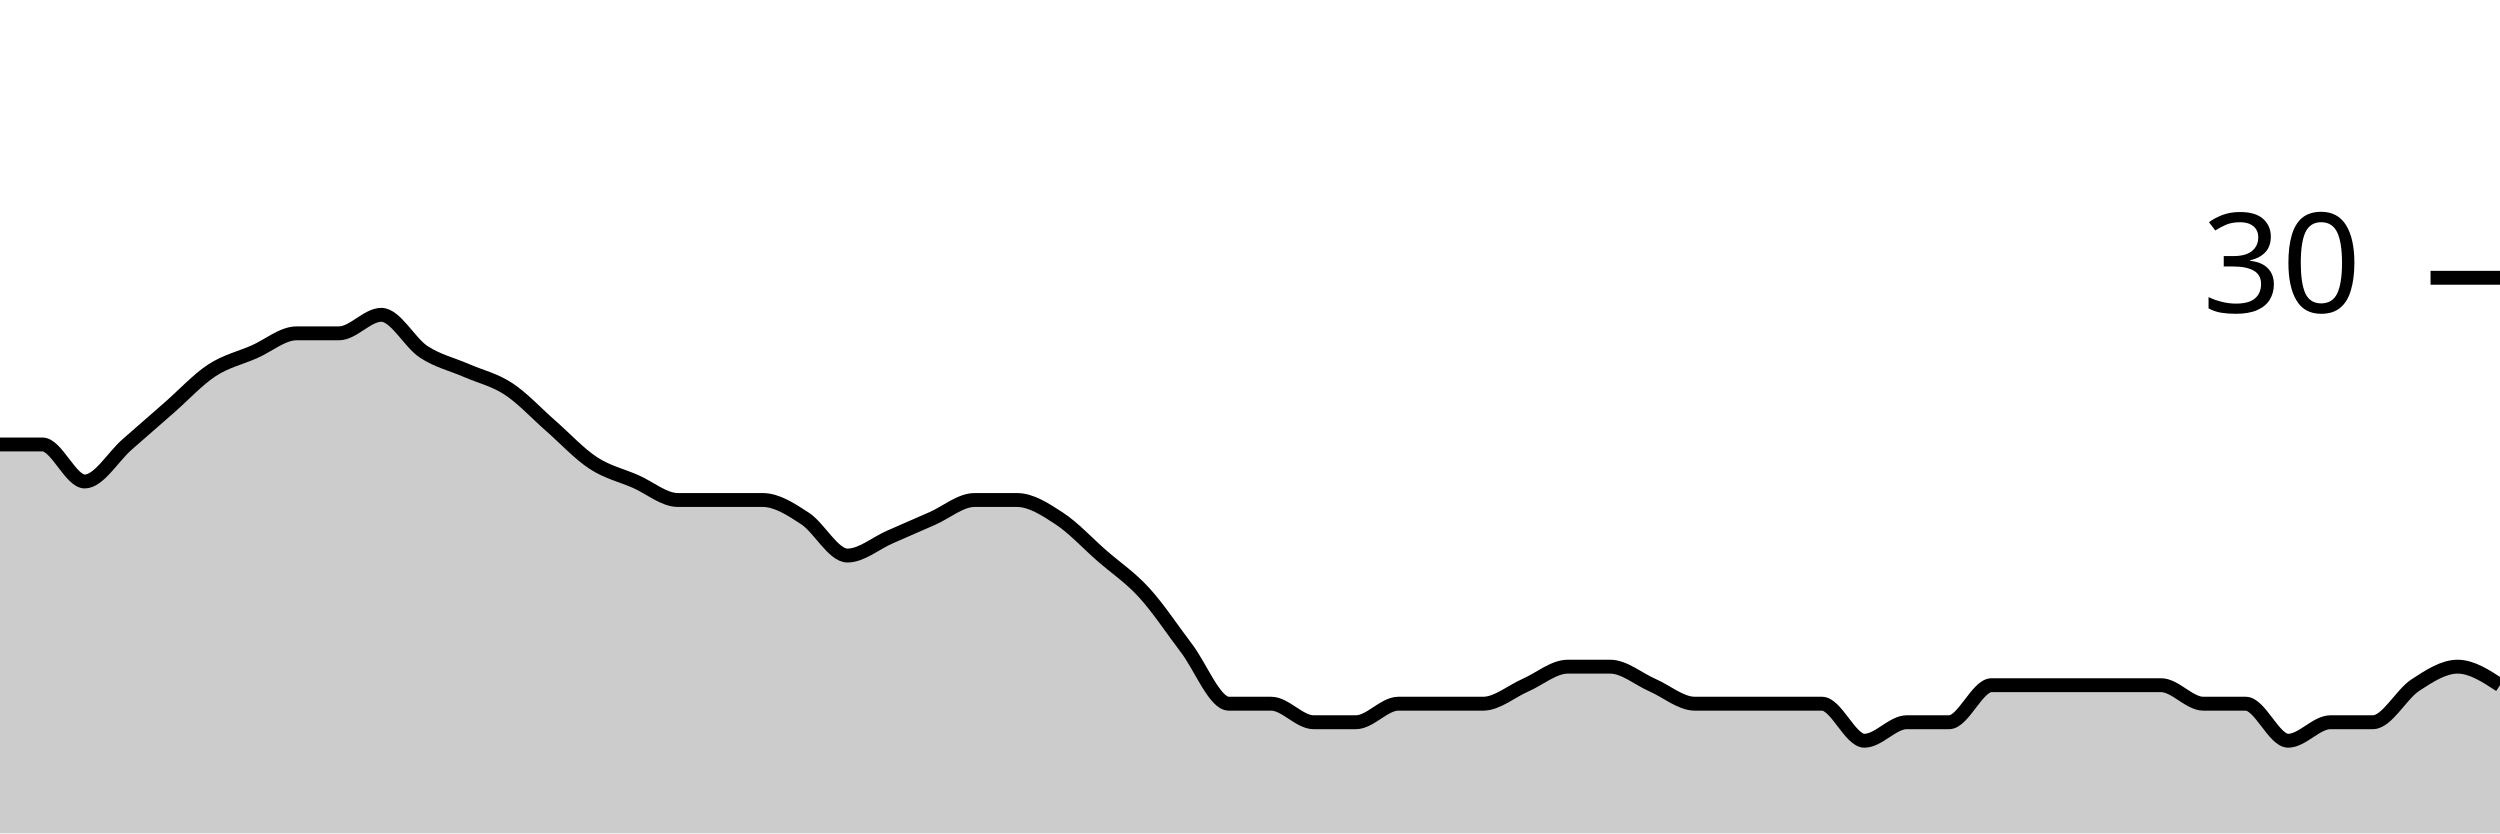
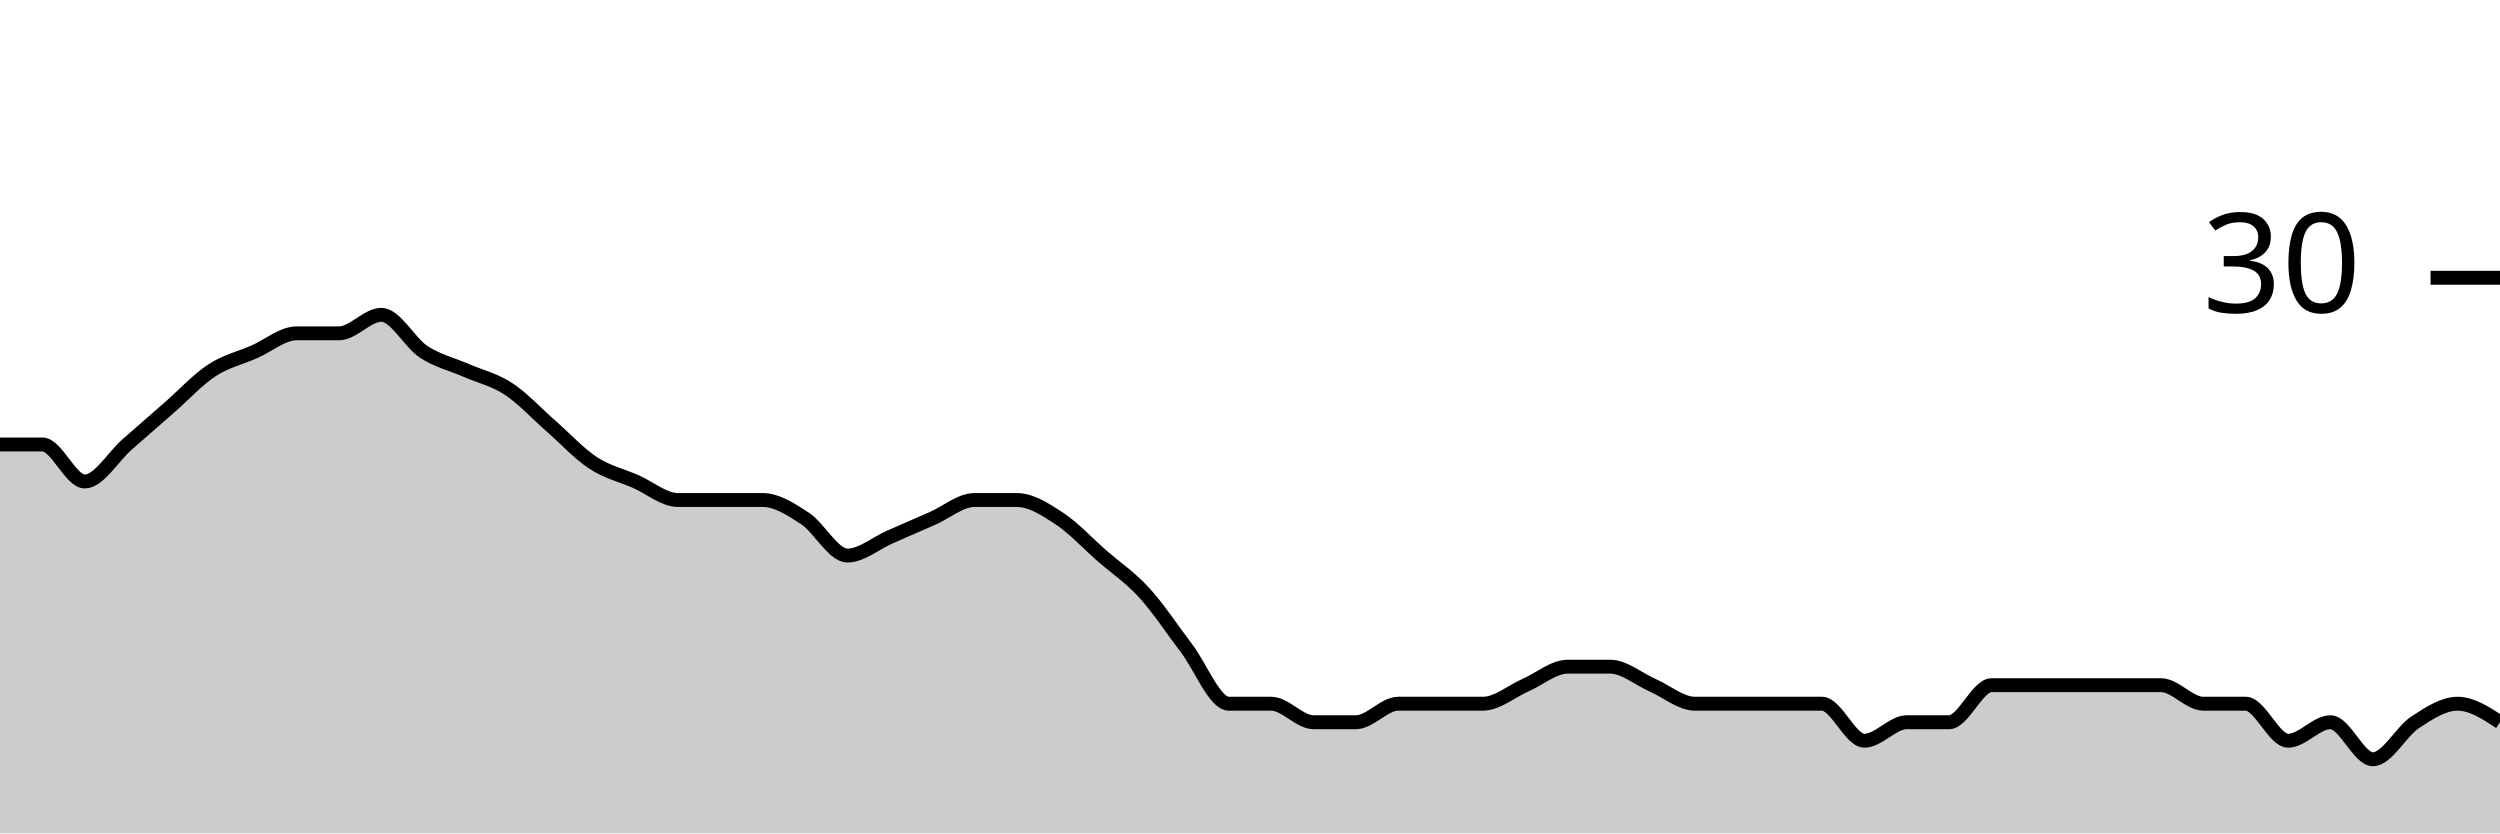
<svg xmlns="http://www.w3.org/2000/svg" viewBox="0 0 180 60">
  <g transform="translate(0,20)">
-     <path class="area" fill="rgba(0, 0, 0, 0.2)" d="M0,12C1.017,12,2.034,12,3.051,12C4.068,12,5.085,14.667,6.102,14.667C7.119,14.667,8.136,12.889,9.153,12C10.169,11.111,11.186,10.222,12.203,9.333C13.22,8.444,14.237,7.333,15.254,6.667C16.271,6,17.288,5.778,18.305,5.333C19.322,4.889,20.339,4,21.356,4C22.373,4,23.39,4,24.407,4C25.424,4,26.441,2.667,27.458,2.667C28.475,2.667,29.492,4.667,30.508,5.333C31.525,6,32.542,6.222,33.559,6.667C34.576,7.111,35.593,7.333,36.61,8C37.627,8.667,38.644,9.778,39.661,10.667C40.678,11.556,41.695,12.667,42.712,13.333C43.729,14,44.746,14.222,45.763,14.667C46.78,15.111,47.797,16,48.814,16C49.831,16,50.847,16,51.864,16C52.881,16,53.898,16,54.915,16C55.932,16,56.949,16.667,57.966,17.333C58.983,18,60,20,61.017,20C62.034,20,63.051,19.111,64.068,18.667C65.085,18.222,66.102,17.778,67.119,17.333C68.136,16.889,69.153,16,70.169,16C71.186,16,72.203,16,73.22,16C74.237,16,75.254,16.667,76.271,17.333C77.288,18,78.305,19.111,79.322,20C80.339,20.889,81.356,21.556,82.373,22.667C83.39,23.778,84.407,25.333,85.424,26.667C86.441,28,87.458,30.667,88.475,30.667C89.492,30.667,90.508,30.667,91.525,30.667C92.542,30.667,93.559,32,94.576,32C95.593,32,96.61,32,97.627,32C98.644,32,99.661,30.667,100.678,30.667C101.695,30.667,102.712,30.667,103.729,30.667C104.746,30.667,105.763,30.667,106.78,30.667C107.797,30.667,108.814,29.778,109.831,29.333C110.847,28.889,111.864,28,112.881,28C113.898,28,114.915,28,115.932,28C116.949,28,117.966,28.889,118.983,29.333C120,29.778,121.017,30.667,122.034,30.667C123.051,30.667,124.068,30.667,125.085,30.667C126.102,30.667,127.119,30.667,128.136,30.667C129.153,30.667,130.169,30.667,131.186,30.667C132.203,30.667,133.22,33.333,134.237,33.333C135.254,33.333,136.271,32,137.288,32C138.305,32,139.322,32,140.339,32C141.356,32,142.373,29.333,143.39,29.333C144.407,29.333,145.424,29.333,146.441,29.333C147.458,29.333,148.475,29.333,149.492,29.333C150.508,29.333,151.525,29.333,152.542,29.333C153.559,29.333,154.576,29.333,155.593,29.333C156.61,29.333,157.627,30.667,158.644,30.667C159.661,30.667,160.678,30.667,161.695,30.667C162.712,30.667,163.729,33.333,164.746,33.333C165.763,33.333,166.78,32,167.797,32C168.814,32,169.831,32,170.847,32C171.864,32,172.881,30,173.898,29.333C174.915,28.667,175.932,28,176.949,28C177.966,28,178.983,28.667,180,29.333L180,40C178.983,40,177.966,40,176.949,40C175.932,40,174.915,40,173.898,40C172.881,40,171.864,40,170.847,40C169.831,40,168.814,40,167.797,40C166.78,40,165.763,40,164.746,40C163.729,40,162.712,40,161.695,40C160.678,40,159.661,40,158.644,40C157.627,40,156.61,40,155.593,40C154.576,40,153.559,40,152.542,40C151.525,40,150.508,40,149.492,40C148.475,40,147.458,40,146.441,40C145.424,40,144.407,40,143.39,40C142.373,40,141.356,40,140.339,40C139.322,40,138.305,40,137.288,40C136.271,40,135.254,40,134.237,40C133.22,40,132.203,40,131.186,40C130.169,40,129.153,40,128.136,40C127.119,40,126.102,40,125.085,40C124.068,40,123.051,40,122.034,40C121.017,40,120,40,118.983,40C117.966,40,116.949,40,115.932,40C114.915,40,113.898,40,112.881,40C111.864,40,110.847,40,109.831,40C108.814,40,107.797,40,106.78,40C105.763,40,104.746,40,103.729,40C102.712,40,101.695,40,100.678,40C99.661,40,98.644,40,97.627,40C96.61,40,95.593,40,94.576,40C93.559,40,92.542,40,91.525,40C90.508,40,89.492,40,88.475,40C87.458,40,86.441,40,85.424,40C84.407,40,83.39,40,82.373,40C81.356,40,80.339,40,79.322,40C78.305,40,77.288,40,76.271,40C75.254,40,74.237,40,73.22,40C72.203,40,71.186,40,70.169,40C69.153,40,68.136,40,67.119,40C66.102,40,65.085,40,64.068,40C63.051,40,62.034,40,61.017,40C60,40,58.983,40,57.966,40C56.949,40,55.932,40,54.915,40C53.898,40,52.881,40,51.864,40C50.847,40,49.831,40,48.814,40C47.797,40,46.78,40,45.763,40C44.746,40,43.729,40,42.712,40C41.695,40,40.678,40,39.661,40C38.644,40,37.627,40,36.61,40C35.593,40,34.576,40,33.559,40C32.542,40,31.525,40,30.508,40C29.492,40,28.475,40,27.458,40C26.441,40,25.424,40,24.407,40C23.39,40,22.373,40,21.356,40C20.339,40,19.322,40,18.305,40C17.288,40,16.271,40,15.254,40C14.237,40,13.22,40,12.203,40C11.186,40,10.169,40,9.153,40C8.136,40,7.119,40,6.102,40C5.085,40,4.068,40,3.051,40C2.034,40,1.017,40,0,40Z" />
-     <path class="line" stroke="black" fill="none" d="M0,12C1.017,12,2.034,12,3.051,12C4.068,12,5.085,14.667,6.102,14.667C7.119,14.667,8.136,12.889,9.153,12C10.169,11.111,11.186,10.222,12.203,9.333C13.22,8.444,14.237,7.333,15.254,6.667C16.271,6,17.288,5.778,18.305,5.333C19.322,4.889,20.339,4,21.356,4C22.373,4,23.39,4,24.407,4C25.424,4,26.441,2.667,27.458,2.667C28.475,2.667,29.492,4.667,30.508,5.333C31.525,6,32.542,6.222,33.559,6.667C34.576,7.111,35.593,7.333,36.61,8C37.627,8.667,38.644,9.778,39.661,10.667C40.678,11.556,41.695,12.667,42.712,13.333C43.729,14,44.746,14.222,45.763,14.667C46.78,15.111,47.797,16,48.814,16C49.831,16,50.847,16,51.864,16C52.881,16,53.898,16,54.915,16C55.932,16,56.949,16.667,57.966,17.333C58.983,18,60,20,61.017,20C62.034,20,63.051,19.111,64.068,18.667C65.085,18.222,66.102,17.778,67.119,17.333C68.136,16.889,69.153,16,70.169,16C71.186,16,72.203,16,73.22,16C74.237,16,75.254,16.667,76.271,17.333C77.288,18,78.305,19.111,79.322,20C80.339,20.889,81.356,21.556,82.373,22.667C83.39,23.778,84.407,25.333,85.424,26.667C86.441,28,87.458,30.667,88.475,30.667C89.492,30.667,90.508,30.667,91.525,30.667C92.542,30.667,93.559,32,94.576,32C95.593,32,96.61,32,97.627,32C98.644,32,99.661,30.667,100.678,30.667C101.695,30.667,102.712,30.667,103.729,30.667C104.746,30.667,105.763,30.667,106.78,30.667C107.797,30.667,108.814,29.778,109.831,29.333C110.847,28.889,111.864,28,112.881,28C113.898,28,114.915,28,115.932,28C116.949,28,117.966,28.889,118.983,29.333C120,29.778,121.017,30.667,122.034,30.667C123.051,30.667,124.068,30.667,125.085,30.667C126.102,30.667,127.119,30.667,128.136,30.667C129.153,30.667,130.169,30.667,131.186,30.667C132.203,30.667,133.22,33.333,134.237,33.333C135.254,33.333,136.271,32,137.288,32C138.305,32,139.322,32,140.339,32C141.356,32,142.373,29.333,143.39,29.333C144.407,29.333,145.424,29.333,146.441,29.333C147.458,29.333,148.475,29.333,149.492,29.333C150.508,29.333,151.525,29.333,152.542,29.333C153.559,29.333,154.576,29.333,155.593,29.333C156.61,29.333,157.627,30.667,158.644,30.667C159.661,30.667,160.678,30.667,161.695,30.667C162.712,30.667,163.729,33.333,164.746,33.333C165.763,33.333,166.78,32,167.797,32C168.814,32,169.831,32,170.847,32C171.864,32,172.881,30,173.898,29.333C174.915,28.667,175.932,28,176.949,28C177.966,28,178.983,28.667,180,29.333" />
+     <path class="area" fill="rgba(0, 0, 0, 0.2)" d="M0,12C1.017,12,2.034,12,3.051,12C4.068,12,5.085,14.667,6.102,14.667C7.119,14.667,8.136,12.889,9.153,12C10.169,11.111,11.186,10.222,12.203,9.333C13.22,8.444,14.237,7.333,15.254,6.667C16.271,6,17.288,5.778,18.305,5.333C19.322,4.889,20.339,4,21.356,4C22.373,4,23.39,4,24.407,4C25.424,4,26.441,2.667,27.458,2.667C28.475,2.667,29.492,4.667,30.508,5.333C31.525,6,32.542,6.222,33.559,6.667C34.576,7.111,35.593,7.333,36.61,8C37.627,8.667,38.644,9.778,39.661,10.667C40.678,11.556,41.695,12.667,42.712,13.333C43.729,14,44.746,14.222,45.763,14.667C46.78,15.111,47.797,16,48.814,16C49.831,16,50.847,16,51.864,16C52.881,16,53.898,16,54.915,16C55.932,16,56.949,16.667,57.966,17.333C58.983,18,60,20,61.017,20C62.034,20,63.051,19.111,64.068,18.667C65.085,18.222,66.102,17.778,67.119,17.333C68.136,16.889,69.153,16,70.169,16C71.186,16,72.203,16,73.22,16C74.237,16,75.254,16.667,76.271,17.333C77.288,18,78.305,19.111,79.322,20C80.339,20.889,81.356,21.556,82.373,22.667C83.39,23.778,84.407,25.333,85.424,26.667C86.441,28,87.458,30.667,88.475,30.667C89.492,30.667,90.508,30.667,91.525,30.667C92.542,30.667,93.559,32,94.576,32C95.593,32,96.61,32,97.627,32C98.644,32,99.661,30.667,100.678,30.667C101.695,30.667,102.712,30.667,103.729,30.667C104.746,30.667,105.763,30.667,106.78,30.667C107.797,30.667,108.814,29.778,109.831,29.333C110.847,28.889,111.864,28,112.881,28C113.898,28,114.915,28,115.932,28C116.949,28,117.966,28.889,118.983,29.333C120,29.778,121.017,30.667,122.034,30.667C123.051,30.667,124.068,30.667,125.085,30.667C126.102,30.667,127.119,30.667,128.136,30.667C129.153,30.667,130.169,30.667,131.186,30.667C132.203,30.667,133.22,33.333,134.237,33.333C135.254,33.333,136.271,32,137.288,32C138.305,32,139.322,32,140.339,32C141.356,32,142.373,29.333,143.39,29.333C144.407,29.333,145.424,29.333,146.441,29.333C147.458,29.333,148.475,29.333,149.492,29.333C150.508,29.333,151.525,29.333,152.542,29.333C153.559,29.333,154.576,29.333,155.593,29.333C156.61,29.333,157.627,30.667,158.644,30.667C159.661,30.667,160.678,30.667,161.695,30.667C162.712,30.667,163.729,33.333,164.746,33.333C165.763,33.333,166.78,32,167.797,32C168.814,32,169.831,34.667,170.847,34.667C171.864,34.667,172.881,32.667,173.898,32C174.915,31.333,175.932,30.667,176.949,30.667C177.966,30.667,178.983,31.333,180,32L180,40C178.983,40,177.966,40,176.949,40C175.932,40,174.915,40,173.898,40C172.881,40,171.864,40,170.847,40C169.831,40,168.814,40,167.797,40C166.78,40,165.763,40,164.746,40C163.729,40,162.712,40,161.695,40C160.678,40,159.661,40,158.644,40C157.627,40,156.61,40,155.593,40C154.576,40,153.559,40,152.542,40C151.525,40,150.508,40,149.492,40C148.475,40,147.458,40,146.441,40C145.424,40,144.407,40,143.39,40C142.373,40,141.356,40,140.339,40C139.322,40,138.305,40,137.288,40C136.271,40,135.254,40,134.237,40C133.22,40,132.203,40,131.186,40C130.169,40,129.153,40,128.136,40C127.119,40,126.102,40,125.085,40C124.068,40,123.051,40,122.034,40C121.017,40,120,40,118.983,40C117.966,40,116.949,40,115.932,40C114.915,40,113.898,40,112.881,40C111.864,40,110.847,40,109.831,40C108.814,40,107.797,40,106.78,40C105.763,40,104.746,40,103.729,40C102.712,40,101.695,40,100.678,40C99.661,40,98.644,40,97.627,40C96.61,40,95.593,40,94.576,40C93.559,40,92.542,40,91.525,40C90.508,40,89.492,40,88.475,40C87.458,40,86.441,40,85.424,40C84.407,40,83.39,40,82.373,40C81.356,40,80.339,40,79.322,40C78.305,40,77.288,40,76.271,40C75.254,40,74.237,40,73.22,40C72.203,40,71.186,40,70.169,40C69.153,40,68.136,40,67.119,40C66.102,40,65.085,40,64.068,40C63.051,40,62.034,40,61.017,40C60,40,58.983,40,57.966,40C56.949,40,55.932,40,54.915,40C53.898,40,52.881,40,51.864,40C50.847,40,49.831,40,48.814,40C47.797,40,46.78,40,45.763,40C44.746,40,43.729,40,42.712,40C41.695,40,40.678,40,39.661,40C38.644,40,37.627,40,36.61,40C35.593,40,34.576,40,33.559,40C32.542,40,31.525,40,30.508,40C29.492,40,28.475,40,27.458,40C26.441,40,25.424,40,24.407,40C23.39,40,22.373,40,21.356,40C20.339,40,19.322,40,18.305,40C17.288,40,16.271,40,15.254,40C14.237,40,13.22,40,12.203,40C11.186,40,10.169,40,9.153,40C8.136,40,7.119,40,6.102,40C5.085,40,4.068,40,3.051,40C2.034,40,1.017,40,0,40Z" />
+     <path class="line" stroke="black" fill="none" d="M0,12C1.017,12,2.034,12,3.051,12C4.068,12,5.085,14.667,6.102,14.667C7.119,14.667,8.136,12.889,9.153,12C10.169,11.111,11.186,10.222,12.203,9.333C13.22,8.444,14.237,7.333,15.254,6.667C16.271,6,17.288,5.778,18.305,5.333C19.322,4.889,20.339,4,21.356,4C22.373,4,23.39,4,24.407,4C25.424,4,26.441,2.667,27.458,2.667C28.475,2.667,29.492,4.667,30.508,5.333C31.525,6,32.542,6.222,33.559,6.667C34.576,7.111,35.593,7.333,36.61,8C37.627,8.667,38.644,9.778,39.661,10.667C40.678,11.556,41.695,12.667,42.712,13.333C43.729,14,44.746,14.222,45.763,14.667C46.78,15.111,47.797,16,48.814,16C49.831,16,50.847,16,51.864,16C52.881,16,53.898,16,54.915,16C55.932,16,56.949,16.667,57.966,17.333C58.983,18,60,20,61.017,20C62.034,20,63.051,19.111,64.068,18.667C65.085,18.222,66.102,17.778,67.119,17.333C68.136,16.889,69.153,16,70.169,16C71.186,16,72.203,16,73.22,16C74.237,16,75.254,16.667,76.271,17.333C77.288,18,78.305,19.111,79.322,20C80.339,20.889,81.356,21.556,82.373,22.667C83.39,23.778,84.407,25.333,85.424,26.667C86.441,28,87.458,30.667,88.475,30.667C89.492,30.667,90.508,30.667,91.525,30.667C92.542,30.667,93.559,32,94.576,32C95.593,32,96.61,32,97.627,32C98.644,32,99.661,30.667,100.678,30.667C101.695,30.667,102.712,30.667,103.729,30.667C104.746,30.667,105.763,30.667,106.78,30.667C107.797,30.667,108.814,29.778,109.831,29.333C110.847,28.889,111.864,28,112.881,28C113.898,28,114.915,28,115.932,28C116.949,28,117.966,28.889,118.983,29.333C120,29.778,121.017,30.667,122.034,30.667C123.051,30.667,124.068,30.667,125.085,30.667C126.102,30.667,127.119,30.667,128.136,30.667C129.153,30.667,130.169,30.667,131.186,30.667C132.203,30.667,133.22,33.333,134.237,33.333C135.254,33.333,136.271,32,137.288,32C138.305,32,139.322,32,140.339,32C141.356,32,142.373,29.333,143.39,29.333C144.407,29.333,145.424,29.333,146.441,29.333C147.458,29.333,148.475,29.333,149.492,29.333C150.508,29.333,151.525,29.333,152.542,29.333C153.559,29.333,154.576,29.333,155.593,29.333C156.61,29.333,157.627,30.667,158.644,30.667C159.661,30.667,160.678,30.667,161.695,30.667C162.712,30.667,163.729,33.333,164.746,33.333C165.763,33.333,166.78,32,167.797,32C168.814,32,169.831,34.667,170.847,34.667C171.864,34.667,172.881,32.667,173.898,32C174.915,31.333,175.932,30.667,176.949,30.667C177.966,30.667,178.983,31.333,180,32" />
    <path class="axis-ceiling" stroke-width="1" stroke="black" fill="none" d="M175,0L180,0" />
    <text class="axis-ceiling-label" font-family="sans-serif" text-anchor="end" font-size="10px" x="170" y="2.5">30</text>
  </g>
</svg>
